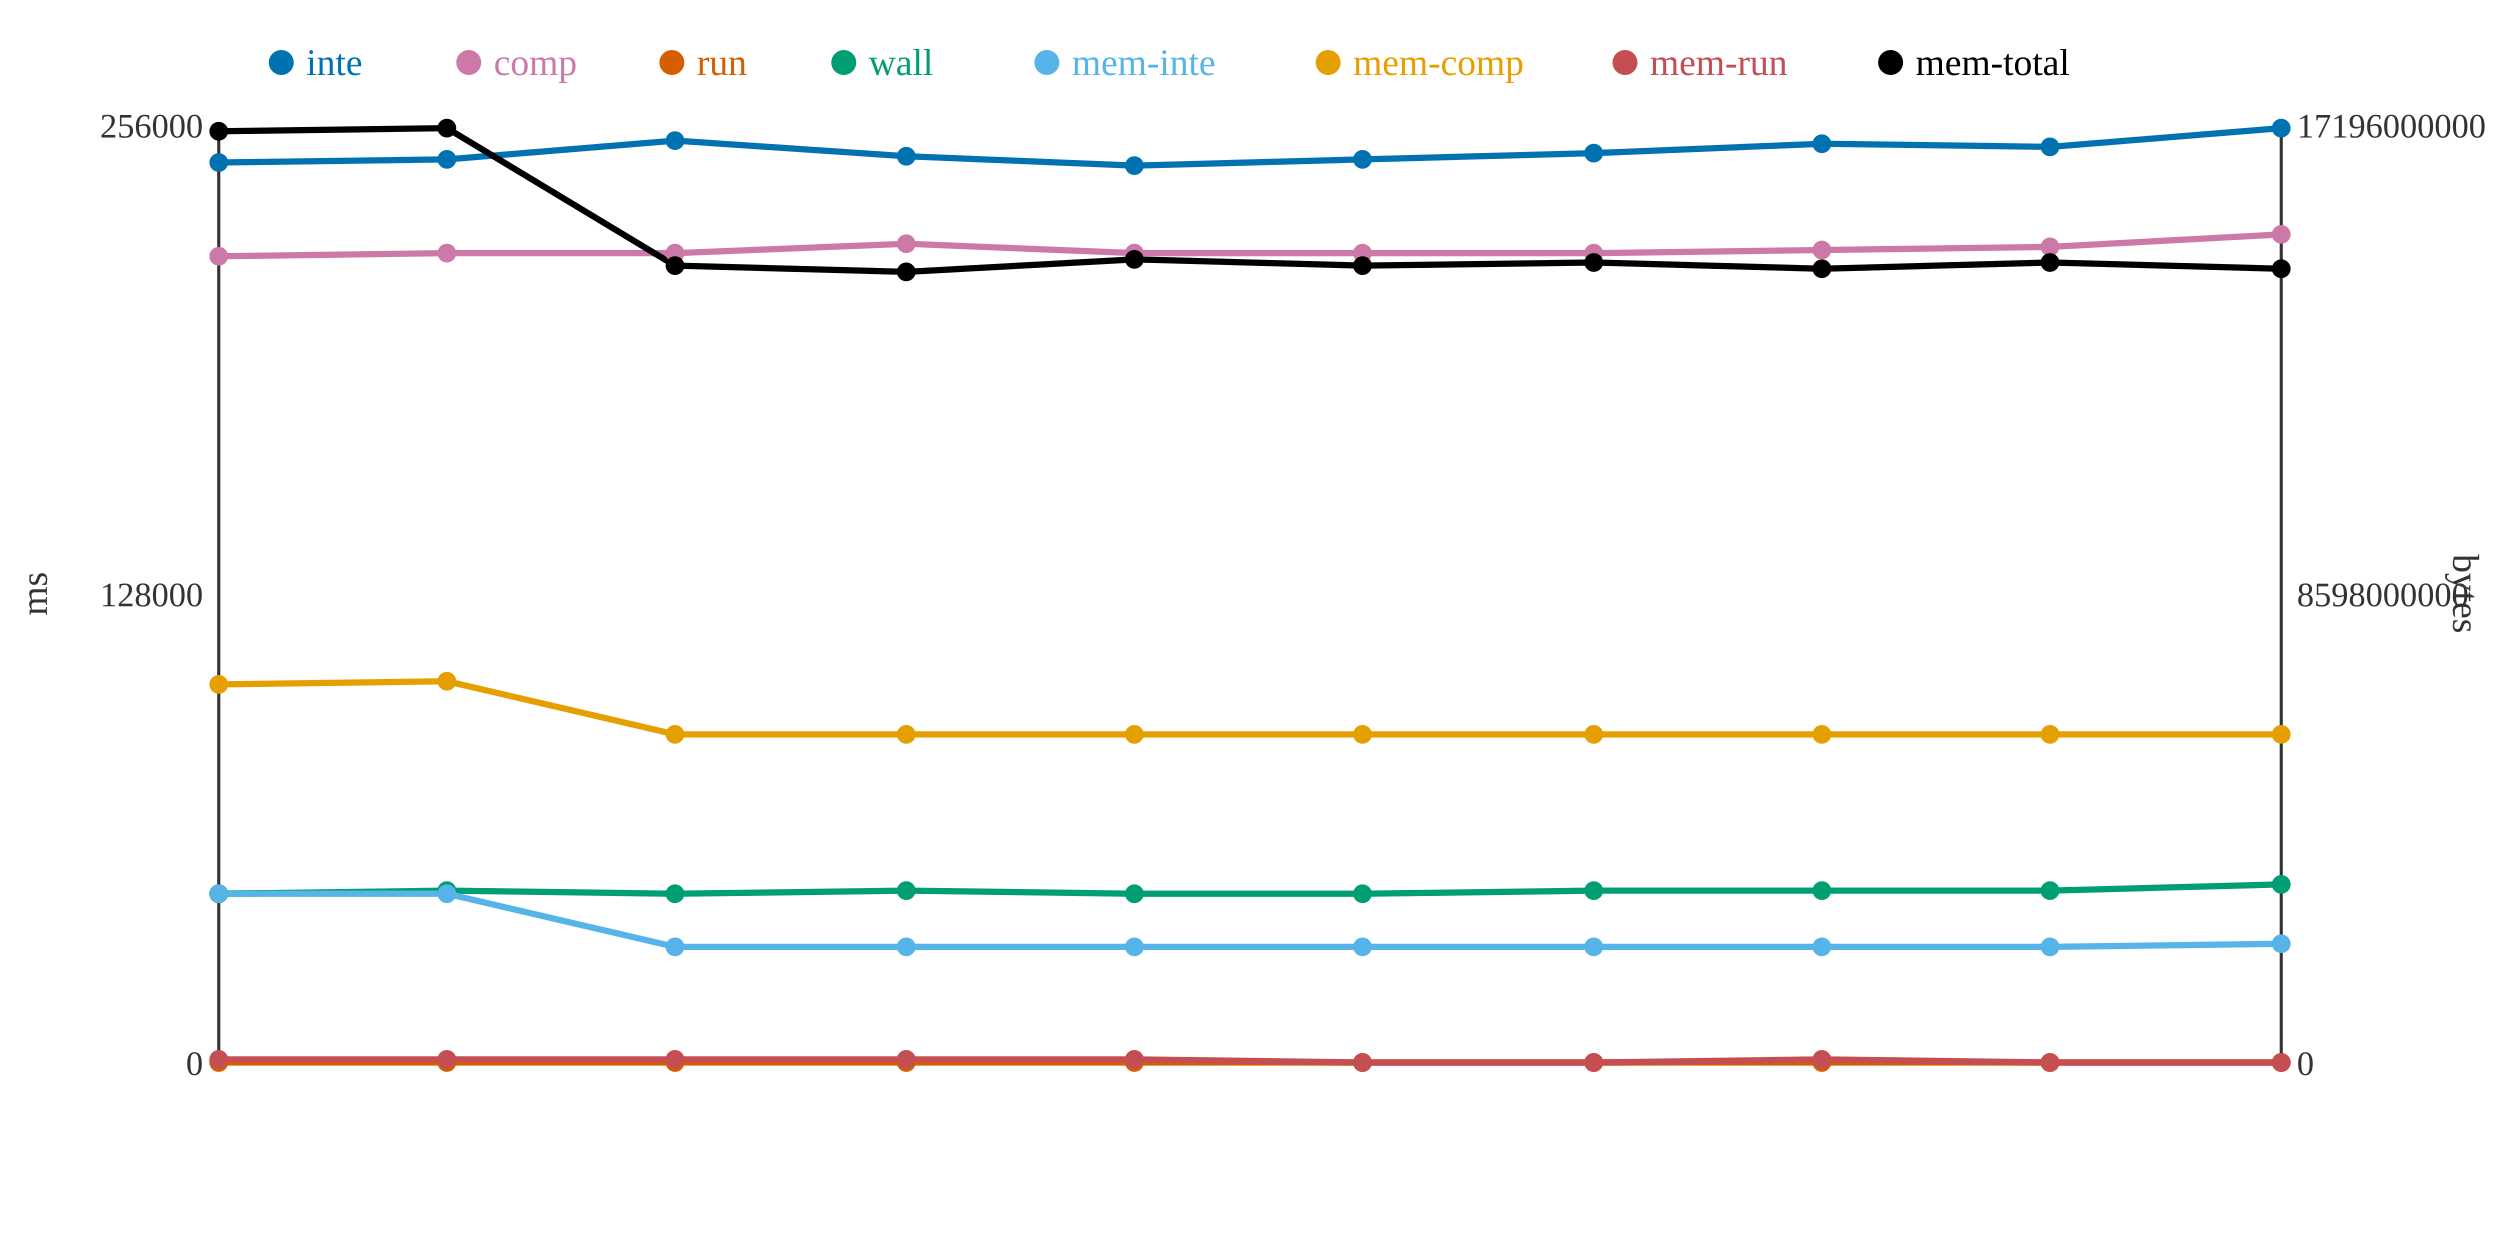
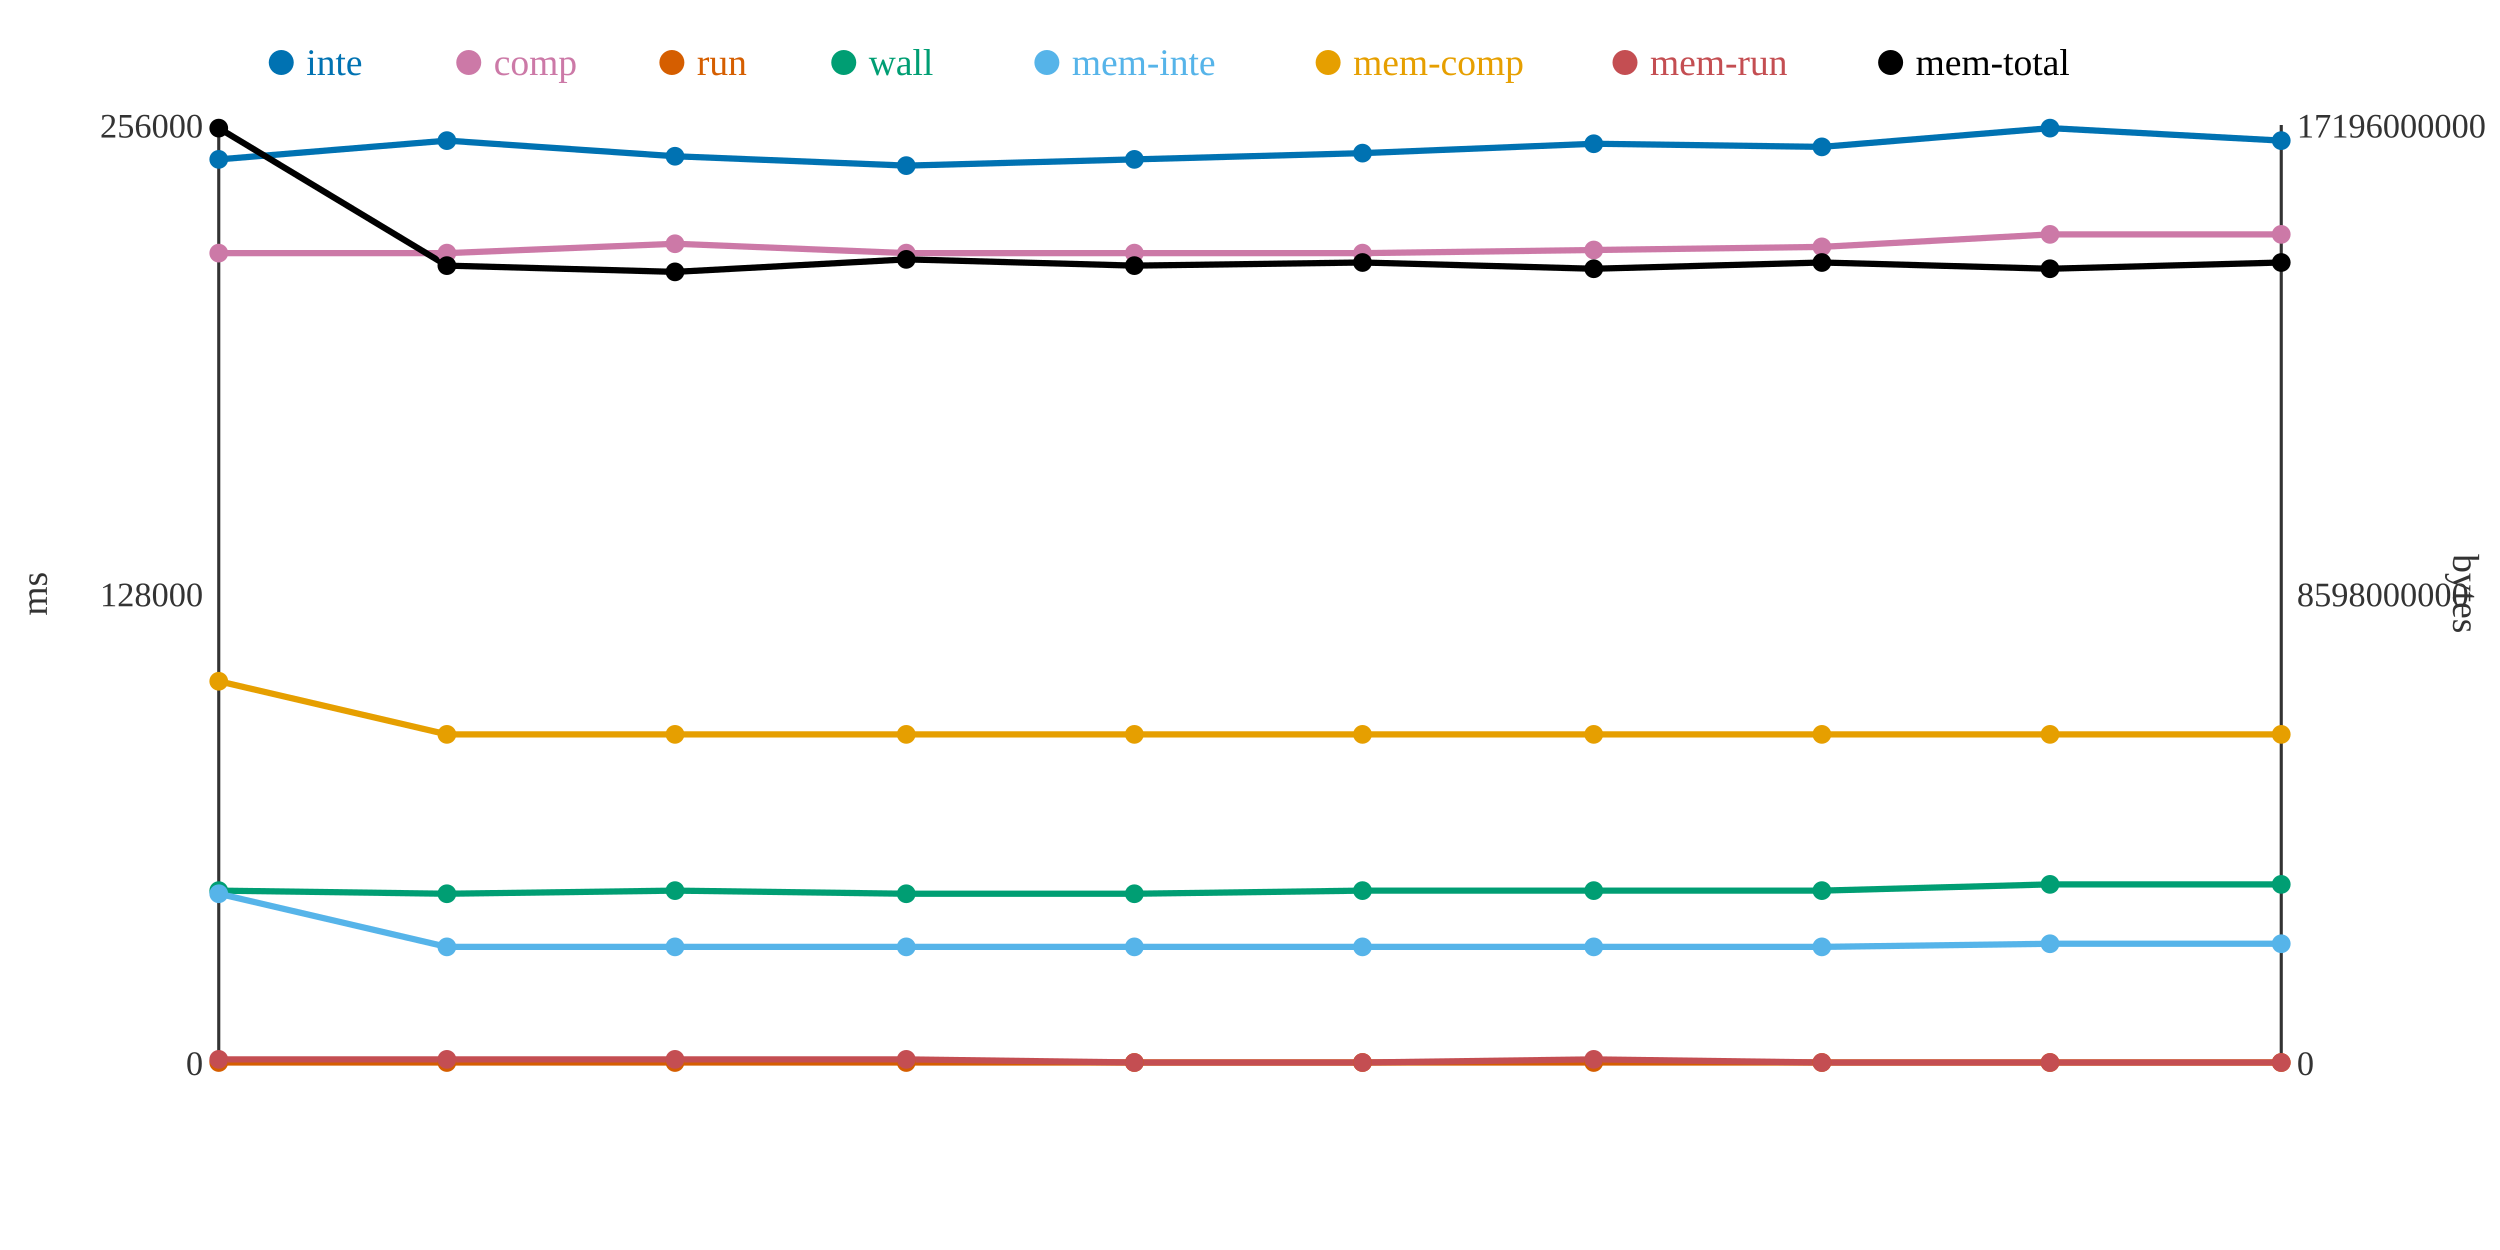
<svg xmlns="http://www.w3.org/2000/svg" width="800" height="400">
  <rect width="800" height="400" fill="white" />
  <line x1="70" y1="40" x2="70" y2="340" stroke="#333" stroke-width="1" />
  <line x1="70" y1="340" x2="730" y2="340" stroke="#333" stroke-width="1" />
  <line x1="730" y1="40" x2="730" y2="340" stroke="#333" stroke-width="1" />
  <text x="65" y="344" text-anchor="end" font-size="11" fill="#333">0</text>
  <text x="65" y="194" text-anchor="end" font-size="11" fill="#333">128000</text>
  <text x="65" y="44" text-anchor="end" font-size="11" fill="#333">256000</text>
  <text x="15" y="190" text-anchor="middle" font-size="12" fill="#333" transform="rotate(-90 15 190)">ms</text>
  <text x="735" y="344" text-anchor="start" font-size="11" fill="#333">0</text>
  <text x="735" y="194" text-anchor="start" font-size="11" fill="#333">8598000000</text>
  <text x="735" y="44" text-anchor="start" font-size="11" fill="#333">17196000000</text>
  <text x="785" y="190" text-anchor="middle" font-size="12" fill="#333" transform="rotate(90 785 190)">bytes</text>
-   <polyline points="70,52 143,51 216,45 290,50 363,53 436,51 510,49 583,46 656,47 730,41" fill="none" stroke="#0072B2" stroke-width="2" />
-   <polyline points="70,82 143,81 216,81 290,78 363,81 436,81 510,81 583,80 656,79 730,75" fill="none" stroke="#CC79A7" stroke-width="2" />
+   <polyline points="70,51 143,45 216,50 290,53 363,51 436,49 510,46 583,47 656,41 730,45" fill="none" stroke="#0072B2" stroke-width="2" />
+   <polyline points="70,81 143,81 216,78 290,81 363,81 436,81 510,80 583,79 656,75 730,75" fill="none" stroke="#CC79A7" stroke-width="2" />
  <polyline points="70,340 143,340 216,340 290,340 363,340 436,340 510,340 583,340 656,340 730,340" fill="none" stroke="#D55E00" stroke-width="2" />
-   <polyline points="70,286 143,285 216,286 290,285 363,286 436,286 510,285 583,285 656,285 730,283" fill="none" stroke="#009E73" stroke-width="2" />
-   <polyline points="70,286 143,286 216,303 290,303 363,303 436,303 510,303 583,303 656,303 730,302" fill="none" stroke="#56B4E9" stroke-width="2" />
-   <polyline points="70,219 143,218 216,235 290,235 363,235 436,235 510,235 583,235 656,235 730,235" fill="none" stroke="#E69F00" stroke-width="2" />
-   <polyline points="70,339 143,339 216,339 290,339 363,339 436,340 510,340 583,339 656,340 730,340" fill="none" stroke="#C44E52" stroke-width="2" />
-   <polyline points="70,42 143,41 216,85 290,87 363,83 436,85 510,84 583,86 656,84 730,86" fill="none" stroke="#000000" stroke-width="2" />
-   <circle cx="70" cy="52" r="3" fill="#0072B2" />
-   <circle cx="70" cy="82" r="3" fill="#CC79A7" />
+   <polyline points="70,285 143,286 216,285 290,286 363,286 436,285 510,285 583,285 656,283 730,283" fill="none" stroke="#009E73" stroke-width="2" />
+   <polyline points="70,286 143,303 216,303 290,303 363,303 436,303 510,303 583,303 656,302 730,302" fill="none" stroke="#56B4E9" stroke-width="2" />
+   <polyline points="70,218 143,235 216,235 290,235 363,235 436,235 510,235 583,235 656,235 730,235" fill="none" stroke="#E69F00" stroke-width="2" />
+   <polyline points="70,339 143,339 216,339 290,339 363,340 436,340 510,339 583,340 656,340 730,340" fill="none" stroke="#C44E52" stroke-width="2" />
+   <polyline points="70,41 143,85 216,87 290,83 363,85 436,84 510,86 583,84 656,86 730,84" fill="none" stroke="#000000" stroke-width="2" />
+   <circle cx="70" cy="51" r="3" fill="#0072B2" />
+   <circle cx="70" cy="81" r="3" fill="#CC79A7" />
  <circle cx="70" cy="340" r="3" fill="#D55E00" />
-   <circle cx="70" cy="286" r="3" fill="#009E73" />
+   <circle cx="70" cy="285" r="3" fill="#009E73" />
  <circle cx="70" cy="286" r="3" fill="#56B4E9" />
-   <circle cx="70" cy="219" r="3" fill="#E69F00" />
+   <circle cx="70" cy="218" r="3" fill="#E69F00" />
  <circle cx="70" cy="339" r="3" fill="#C44E52" />
-   <circle cx="70" cy="42" r="3" fill="#000000" />
-   <circle cx="143" cy="51" r="3" fill="#0072B2" />
+   <circle cx="70" cy="41" r="3" fill="#000000" />
+   <circle cx="143" cy="45" r="3" fill="#0072B2" />
  <circle cx="143" cy="81" r="3" fill="#CC79A7" />
  <circle cx="143" cy="340" r="3" fill="#D55E00" />
-   <circle cx="143" cy="285" r="3" fill="#009E73" />
-   <circle cx="143" cy="286" r="3" fill="#56B4E9" />
-   <circle cx="143" cy="218" r="3" fill="#E69F00" />
+   <circle cx="143" cy="286" r="3" fill="#009E73" />
+   <circle cx="143" cy="303" r="3" fill="#56B4E9" />
+   <circle cx="143" cy="235" r="3" fill="#E69F00" />
  <circle cx="143" cy="339" r="3" fill="#C44E52" />
-   <circle cx="143" cy="41" r="3" fill="#000000" />
-   <circle cx="216" cy="45" r="3" fill="#0072B2" />
-   <circle cx="216" cy="81" r="3" fill="#CC79A7" />
+   <circle cx="143" cy="85" r="3" fill="#000000" />
+   <circle cx="216" cy="50" r="3" fill="#0072B2" />
+   <circle cx="216" cy="78" r="3" fill="#CC79A7" />
  <circle cx="216" cy="340" r="3" fill="#D55E00" />
-   <circle cx="216" cy="286" r="3" fill="#009E73" />
+   <circle cx="216" cy="285" r="3" fill="#009E73" />
  <circle cx="216" cy="303" r="3" fill="#56B4E9" />
  <circle cx="216" cy="235" r="3" fill="#E69F00" />
  <circle cx="216" cy="339" r="3" fill="#C44E52" />
-   <circle cx="216" cy="85" r="3" fill="#000000" />
-   <circle cx="290" cy="50" r="3" fill="#0072B2" />
-   <circle cx="290" cy="78" r="3" fill="#CC79A7" />
+   <circle cx="216" cy="87" r="3" fill="#000000" />
+   <circle cx="290" cy="53" r="3" fill="#0072B2" />
+   <circle cx="290" cy="81" r="3" fill="#CC79A7" />
  <circle cx="290" cy="340" r="3" fill="#D55E00" />
-   <circle cx="290" cy="285" r="3" fill="#009E73" />
+   <circle cx="290" cy="286" r="3" fill="#009E73" />
  <circle cx="290" cy="303" r="3" fill="#56B4E9" />
  <circle cx="290" cy="235" r="3" fill="#E69F00" />
  <circle cx="290" cy="339" r="3" fill="#C44E52" />
-   <circle cx="290" cy="87" r="3" fill="#000000" />
-   <circle cx="363" cy="53" r="3" fill="#0072B2" />
+   <circle cx="290" cy="83" r="3" fill="#000000" />
+   <circle cx="363" cy="51" r="3" fill="#0072B2" />
  <circle cx="363" cy="81" r="3" fill="#CC79A7" />
  <circle cx="363" cy="340" r="3" fill="#D55E00" />
  <circle cx="363" cy="286" r="3" fill="#009E73" />
  <circle cx="363" cy="303" r="3" fill="#56B4E9" />
  <circle cx="363" cy="235" r="3" fill="#E69F00" />
-   <circle cx="363" cy="339" r="3" fill="#C44E52" />
-   <circle cx="363" cy="83" r="3" fill="#000000" />
-   <circle cx="436" cy="51" r="3" fill="#0072B2" />
+   <circle cx="363" cy="340" r="3" fill="#C44E52" />
+   <circle cx="363" cy="85" r="3" fill="#000000" />
+   <circle cx="436" cy="49" r="3" fill="#0072B2" />
  <circle cx="436" cy="81" r="3" fill="#CC79A7" />
  <circle cx="436" cy="340" r="3" fill="#D55E00" />
-   <circle cx="436" cy="286" r="3" fill="#009E73" />
+   <circle cx="436" cy="285" r="3" fill="#009E73" />
  <circle cx="436" cy="303" r="3" fill="#56B4E9" />
  <circle cx="436" cy="235" r="3" fill="#E69F00" />
  <circle cx="436" cy="340" r="3" fill="#C44E52" />
-   <circle cx="436" cy="85" r="3" fill="#000000" />
-   <circle cx="510" cy="49" r="3" fill="#0072B2" />
-   <circle cx="510" cy="81" r="3" fill="#CC79A7" />
+   <circle cx="436" cy="84" r="3" fill="#000000" />
+   <circle cx="510" cy="46" r="3" fill="#0072B2" />
+   <circle cx="510" cy="80" r="3" fill="#CC79A7" />
  <circle cx="510" cy="340" r="3" fill="#D55E00" />
  <circle cx="510" cy="285" r="3" fill="#009E73" />
  <circle cx="510" cy="303" r="3" fill="#56B4E9" />
  <circle cx="510" cy="235" r="3" fill="#E69F00" />
-   <circle cx="510" cy="340" r="3" fill="#C44E52" />
-   <circle cx="510" cy="84" r="3" fill="#000000" />
-   <circle cx="583" cy="46" r="3" fill="#0072B2" />
-   <circle cx="583" cy="80" r="3" fill="#CC79A7" />
+   <circle cx="510" cy="339" r="3" fill="#C44E52" />
+   <circle cx="510" cy="86" r="3" fill="#000000" />
+   <circle cx="583" cy="47" r="3" fill="#0072B2" />
+   <circle cx="583" cy="79" r="3" fill="#CC79A7" />
  <circle cx="583" cy="340" r="3" fill="#D55E00" />
  <circle cx="583" cy="285" r="3" fill="#009E73" />
  <circle cx="583" cy="303" r="3" fill="#56B4E9" />
  <circle cx="583" cy="235" r="3" fill="#E69F00" />
-   <circle cx="583" cy="339" r="3" fill="#C44E52" />
-   <circle cx="583" cy="86" r="3" fill="#000000" />
-   <circle cx="656" cy="47" r="3" fill="#0072B2" />
-   <circle cx="656" cy="79" r="3" fill="#CC79A7" />
+   <circle cx="583" cy="340" r="3" fill="#C44E52" />
+   <circle cx="583" cy="84" r="3" fill="#000000" />
+   <circle cx="656" cy="41" r="3" fill="#0072B2" />
+   <circle cx="656" cy="75" r="3" fill="#CC79A7" />
  <circle cx="656" cy="340" r="3" fill="#D55E00" />
-   <circle cx="656" cy="285" r="3" fill="#009E73" />
-   <circle cx="656" cy="303" r="3" fill="#56B4E9" />
+   <circle cx="656" cy="283" r="3" fill="#009E73" />
+   <circle cx="656" cy="302" r="3" fill="#56B4E9" />
  <circle cx="656" cy="235" r="3" fill="#E69F00" />
  <circle cx="656" cy="340" r="3" fill="#C44E52" />
-   <circle cx="656" cy="84" r="3" fill="#000000" />
-   <circle cx="730" cy="41" r="3" fill="#0072B2" />
+   <circle cx="656" cy="86" r="3" fill="#000000" />
+   <circle cx="730" cy="45" r="3" fill="#0072B2" />
  <circle cx="730" cy="75" r="3" fill="#CC79A7" />
  <circle cx="730" cy="340" r="3" fill="#D55E00" />
  <circle cx="730" cy="283" r="3" fill="#009E73" />
  <circle cx="730" cy="302" r="3" fill="#56B4E9" />
  <circle cx="730" cy="235" r="3" fill="#E69F00" />
  <circle cx="730" cy="340" r="3" fill="#C44E52" />
-   <circle cx="730" cy="86" r="3" fill="#000000" />
+   <circle cx="730" cy="84" r="3" fill="#000000" />
  <circle cx="90" cy="20" r="4" fill="#0072B2" />
  <text x="98" y="24" text-anchor="start" font-size="12" fill="#0072B2">inte</text>
  <circle cx="150" cy="20" r="4" fill="#CC79A7" />
  <text x="158" y="24" text-anchor="start" font-size="12" fill="#CC79A7">comp</text>
  <circle cx="215" cy="20" r="4" fill="#D55E00" />
  <text x="223" y="24" text-anchor="start" font-size="12" fill="#D55E00">run</text>
  <circle cx="270" cy="20" r="4" fill="#009E73" />
  <text x="278" y="24" text-anchor="start" font-size="12" fill="#009E73">wall</text>
  <circle cx="335" cy="20" r="4" fill="#56B4E9" />
  <text x="343" y="24" text-anchor="start" font-size="12" fill="#56B4E9">mem-inte</text>
  <circle cx="425" cy="20" r="4" fill="#E69F00" />
  <text x="433" y="24" text-anchor="start" font-size="12" fill="#E69F00">mem-comp</text>
  <circle cx="520" cy="20" r="4" fill="#C44E52" />
  <text x="528" y="24" text-anchor="start" font-size="12" fill="#C44E52">mem-run</text>
  <circle cx="605" cy="20" r="4" fill="#000000" />
  <text x="613" y="24" text-anchor="start" font-size="12" fill="#000000">mem-total</text>
</svg>
